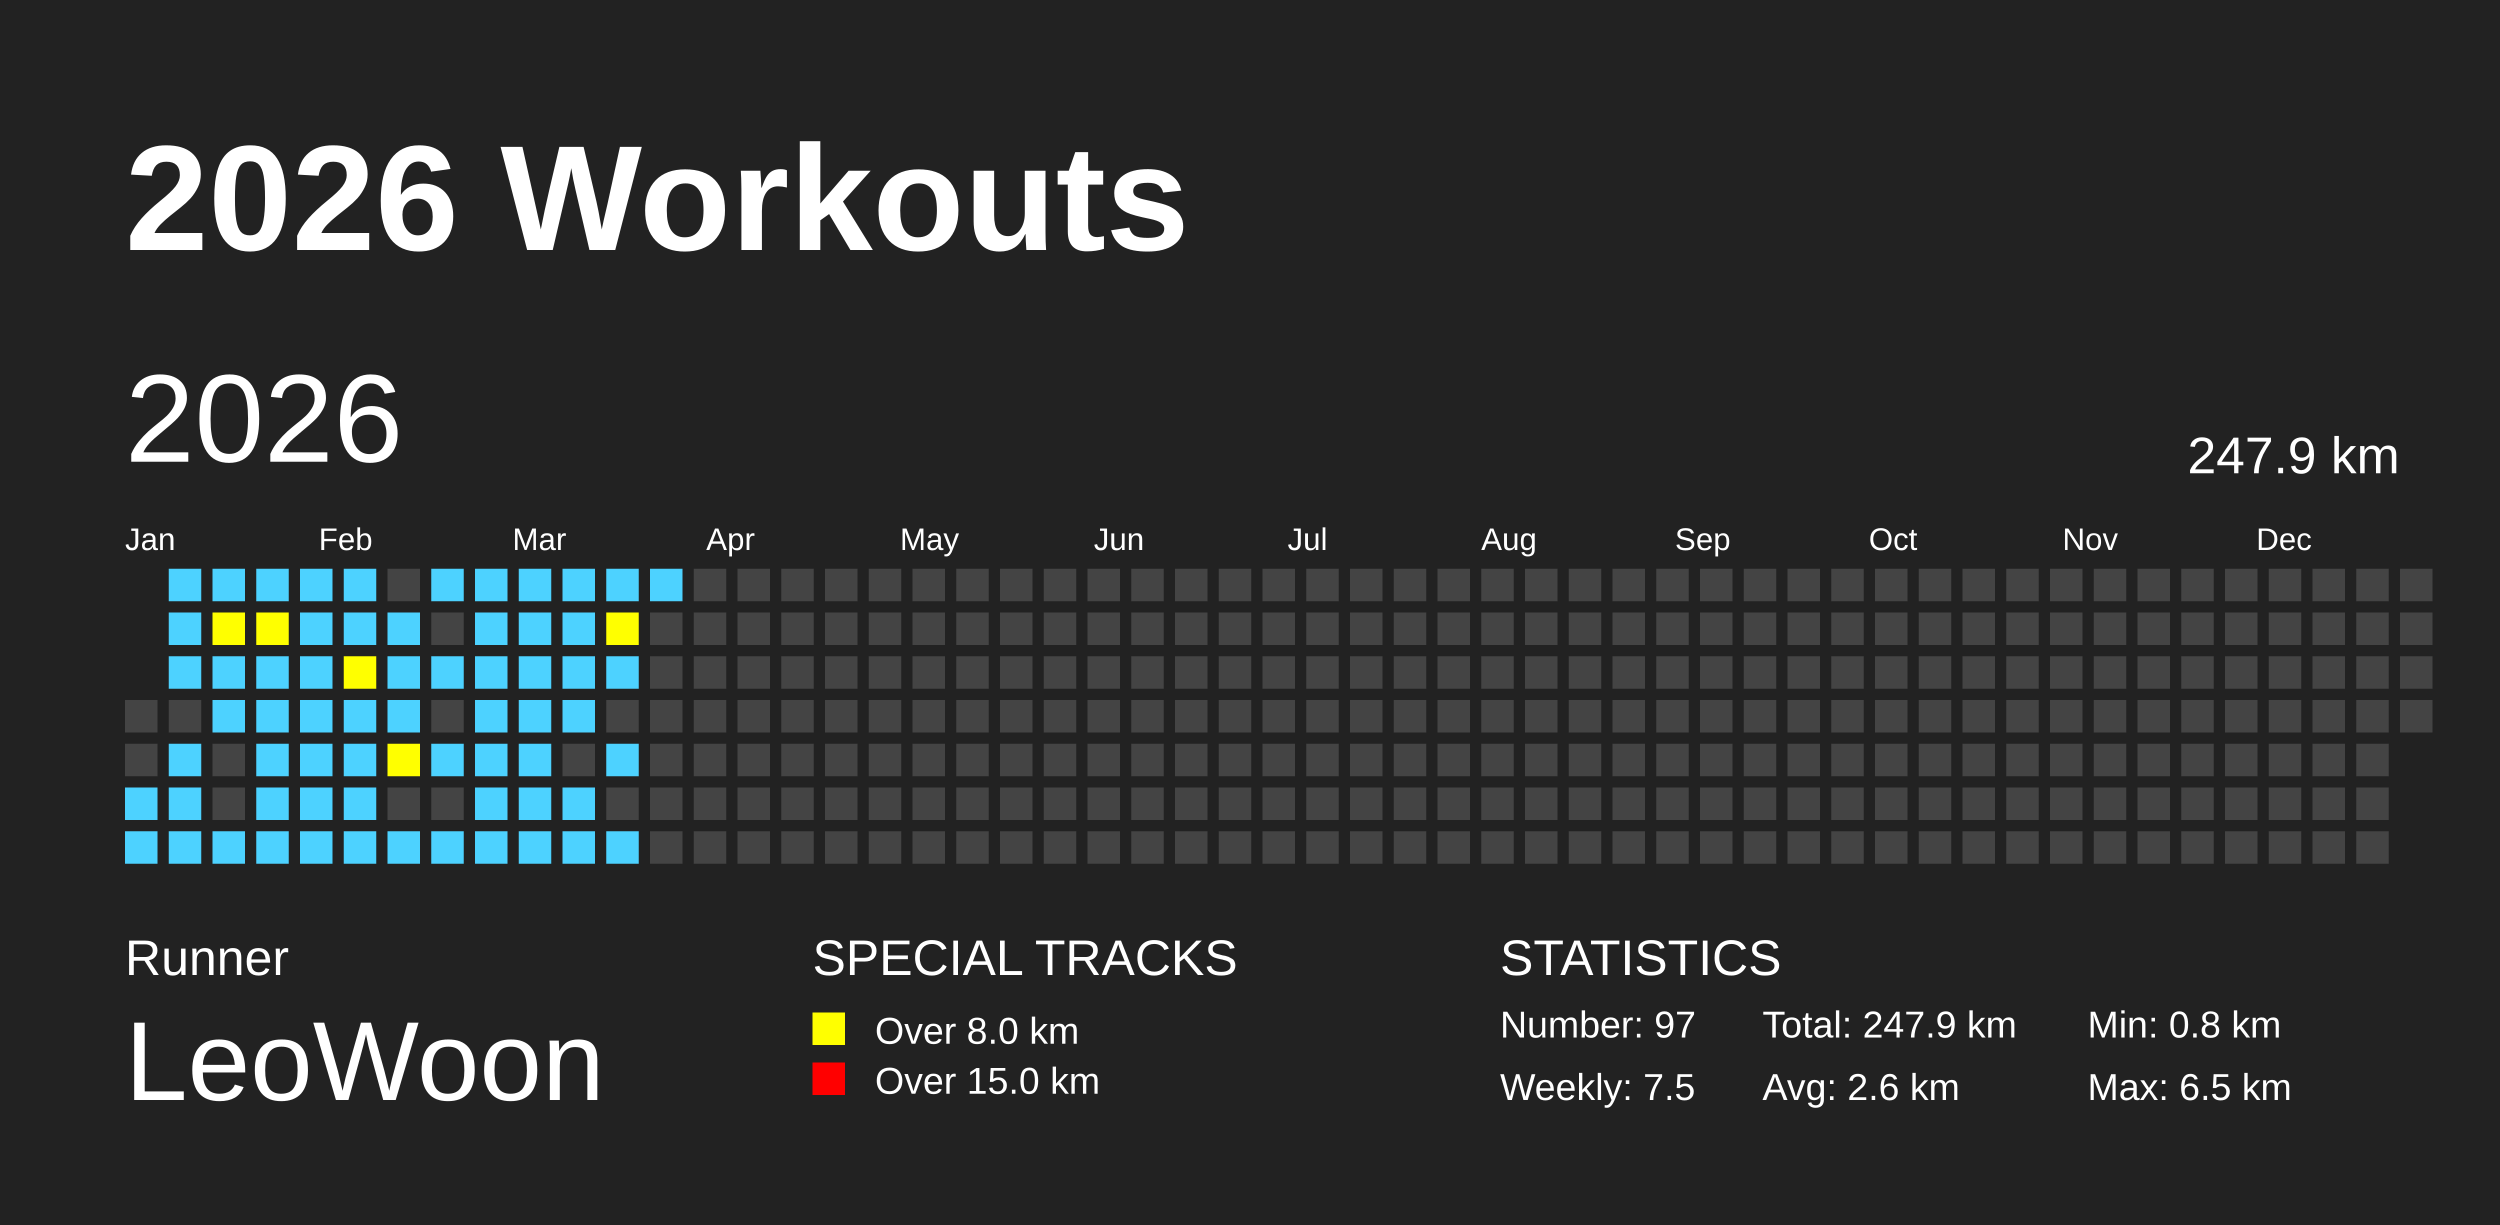
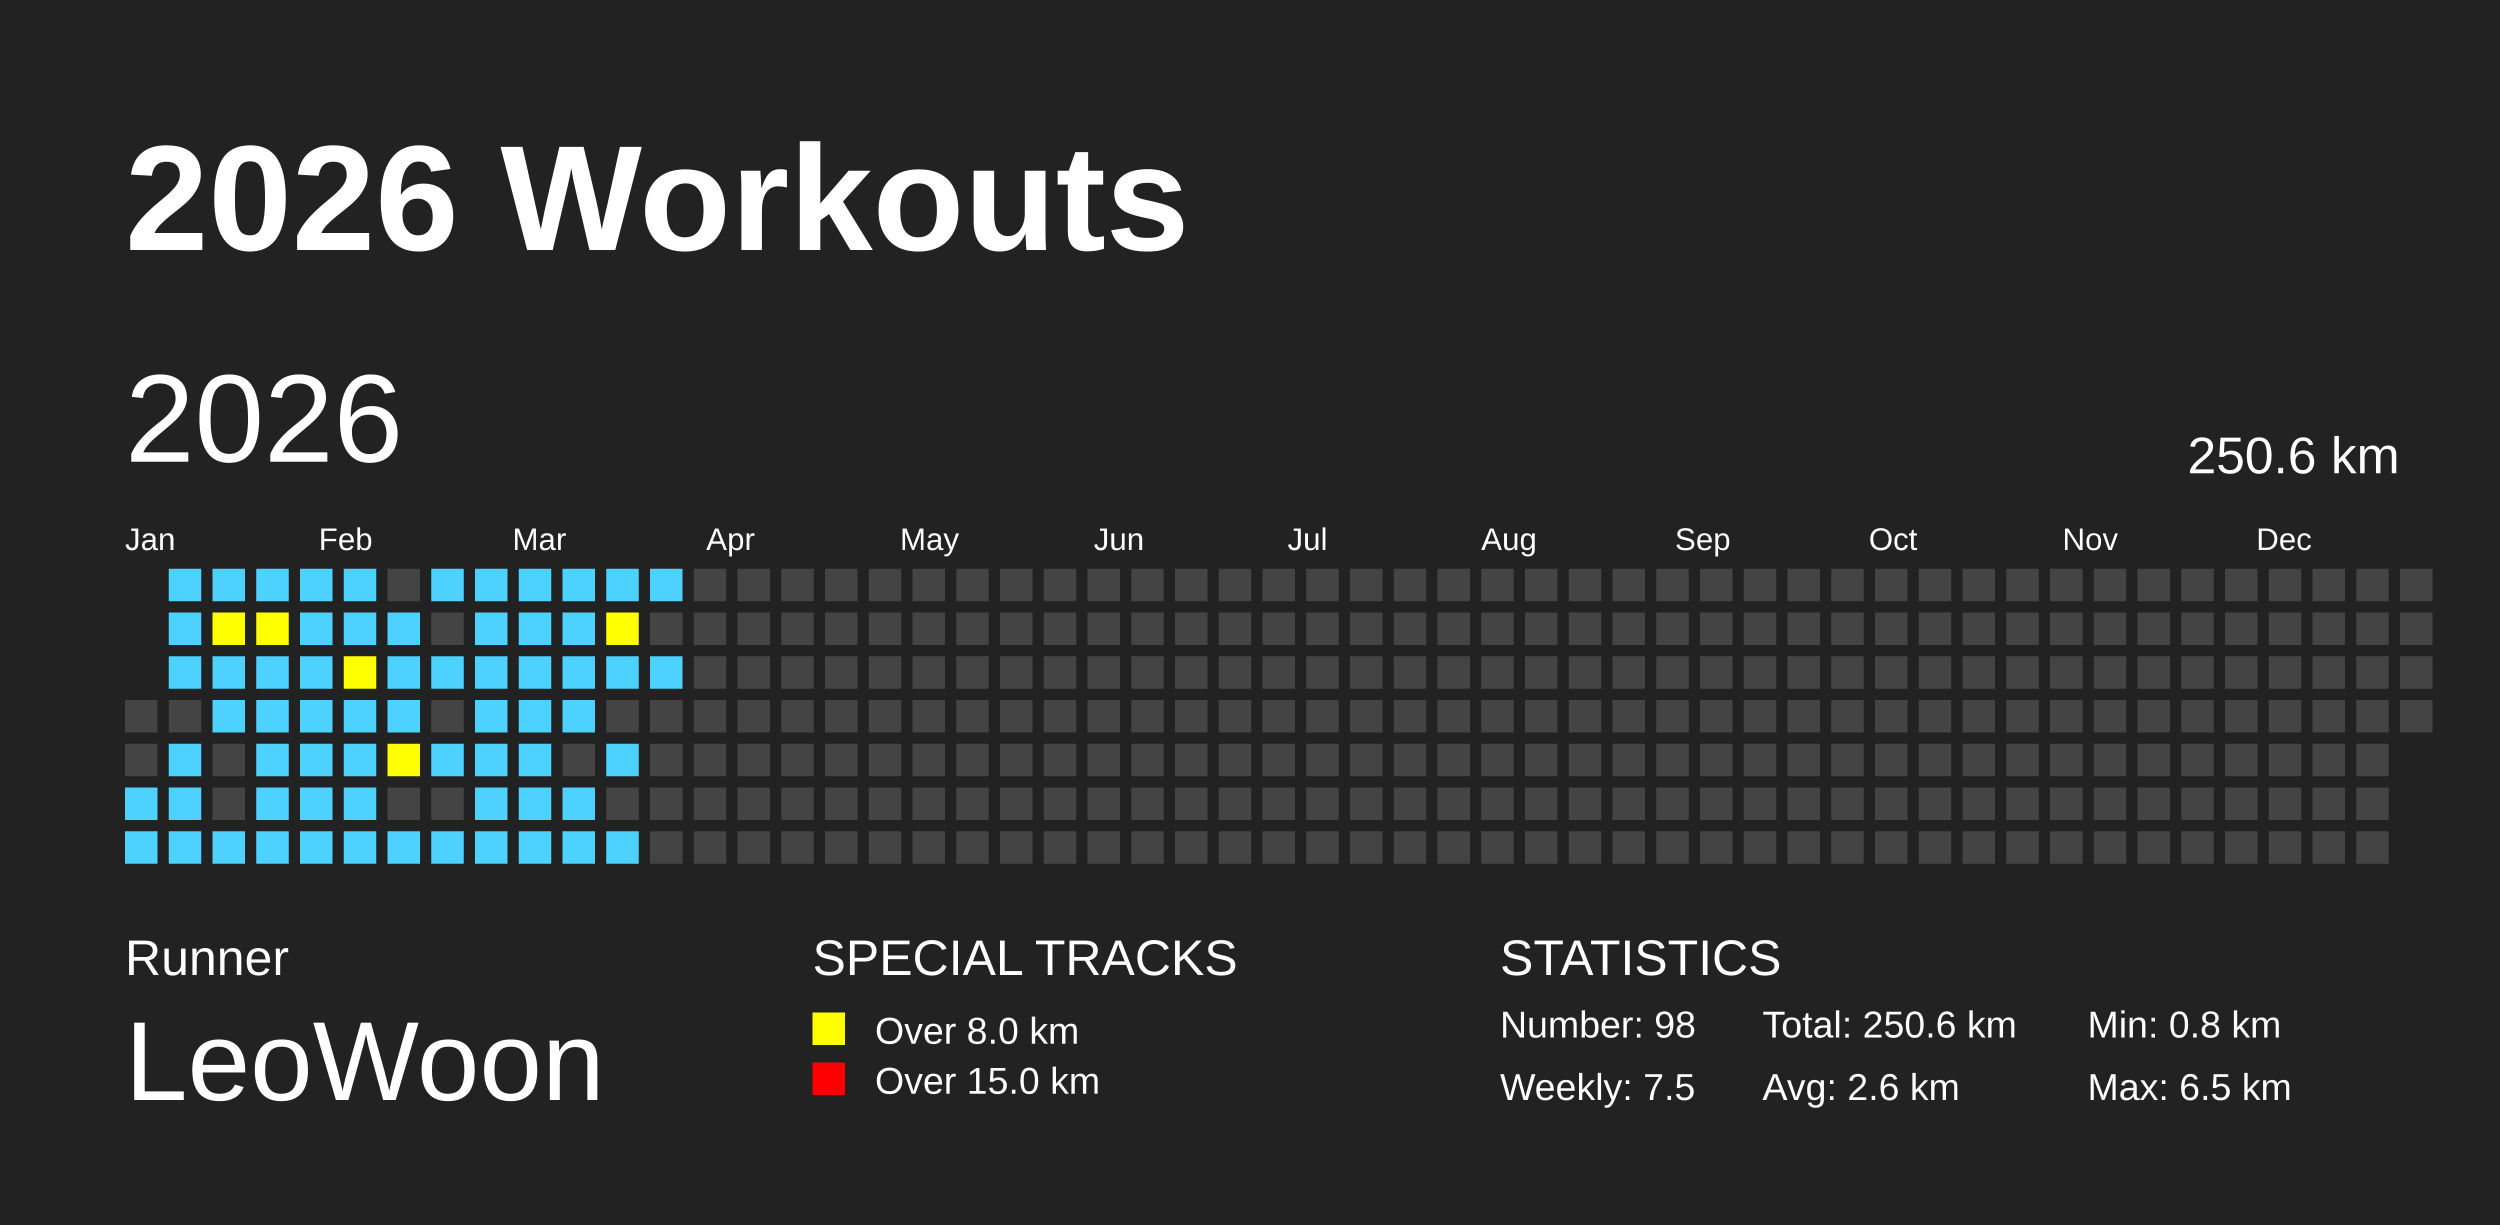
<svg xmlns="http://www.w3.org/2000/svg" baseProfile="full" height="98mm" version="1.1" viewBox="0,0,200,98" width="200mm">
  <defs />
  <rect fill="#222222" height="98" width="200" x="0" y="0" />
  <text fill="#FFFFFF" style="font-size:12px; font-family:Arial; font-weight:bold;" x="10" y="20">2026 Workouts</text>
  <text fill="#FFFFFF" style="font-size:4px; font-family:Arial" x="10" y="78">Runner</text>
  <text fill="#FFFFFF" style="font-size:9px; font-family:Arial" x="10" y="88">LeoWoon</text>
  <text fill="#FFFFFF" style="font-size:4px; font-family:Arial" x="65" y="78">SPECIAL TRACKS</text>
  <rect fill="yellow" height="2.6" width="2.6" x="65" y="81" />
  <text fill="#FFFFFF" style="font-size:3px; font-family:Arial" x="70" y="83.5">Over 8.0 km</text>
  <rect fill="red" height="2.6" width="2.6" x="65" y="85" />
  <text fill="#FFFFFF" style="font-size:3px; font-family:Arial" x="70" y="87.5">Over 15.0 km</text>
  <text fill="#FFFFFF" style="font-size:4px; font-family:Arial" x="120" y="78">STATISTICS</text>
-   <text fill="#FFFFFF" style="font-size:3px; font-family:Arial" x="120" y="83">Number: 97</text>
+   <text fill="#FFFFFF" style="font-size:3px; font-family:Arial" x="120" y="83">Number: 98</text>
  <text fill="#FFFFFF" style="font-size:3px; font-family:Arial" x="120" y="88">Weekly: 7.5</text>
-   <text fill="#FFFFFF" style="font-size:3px; font-family:Arial" x="141" y="83">Total: 247.9 km</text>
+   <text fill="#FFFFFF" style="font-size:3px; font-family:Arial" x="141" y="83">Total: 250.6 km</text>
  <text fill="#FFFFFF" style="font-size:3px; font-family:Arial" x="141" y="88">Avg: 2.6 km</text>
  <text fill="#FFFFFF" style="font-size:3px; font-family:Arial" x="167" y="83">Min: 0.8 km</text>
  <text fill="#FFFFFF" style="font-size:3px; font-family:Arial" x="167" y="88">Max: 6.5 km</text>
  <text dominant-baseline="hanging" fill="#FFFFFF" style="font-size:10.0px; font-family:Arial;" x="10" y="30">2026</text>
-   <text dominant-baseline="hanging" fill="#FFFFFF" style="font-size:4.125px; font-family:Arial;" x="175" y="35">247.9 km</text>
+   <text dominant-baseline="hanging" fill="#FFFFFF" style="font-size:4.125px; font-family:Arial;" x="175" y="35">250.6 km</text>
  <text fill="#FFFFFF" style="font-size:2.5px; font-family:Arial" x="10.0" y="44">Jan</text>
  <text fill="#FFFFFF" style="font-size:2.5px; font-family:Arial" x="25.5" y="44">Feb</text>
  <text fill="#FFFFFF" style="font-size:2.5px; font-family:Arial" x="41.0" y="44">Mar</text>
  <text fill="#FFFFFF" style="font-size:2.5px; font-family:Arial" x="56.5" y="44">Apr</text>
  <text fill="#FFFFFF" style="font-size:2.5px; font-family:Arial" x="72.0" y="44">May</text>
  <text fill="#FFFFFF" style="font-size:2.5px; font-family:Arial" x="87.5" y="44">Jun</text>
  <text fill="#FFFFFF" style="font-size:2.5px; font-family:Arial" x="103.0" y="44">Jul</text>
  <text fill="#FFFFFF" style="font-size:2.5px; font-family:Arial" x="118.5" y="44">Aug</text>
  <text fill="#FFFFFF" style="font-size:2.5px; font-family:Arial" x="134.0" y="44">Sep</text>
  <text fill="#FFFFFF" style="font-size:2.5px; font-family:Arial" x="149.5" y="44">Oct</text>
  <text fill="#FFFFFF" style="font-size:2.5px; font-family:Arial" x="165.0" y="44">Nov</text>
  <text fill="#FFFFFF" style="font-size:2.5px; font-family:Arial" x="180.5" y="44">Dec</text>
  <rect fill="#444444" height="2.6" width="2.6" x="10.0" y="56.0" />
  <rect fill="#444444" height="2.6" width="2.6" x="10.0" y="59.5" />
  <rect fill="#4DD2FF" height="2.6" width="2.6" x="10.0" y="63.0" />
  <rect fill="#4DD2FF" height="2.6" width="2.6" x="10.0" y="66.5" />
  <rect fill="#4DD2FF" height="2.6" width="2.6" x="13.5" y="45.5" />
  <rect fill="#4DD2FF" height="2.6" width="2.6" x="13.5" y="49.0" />
  <rect fill="#4DD2FF" height="2.6" width="2.6" x="13.5" y="52.5" />
  <rect fill="#444444" height="2.6" width="2.6" x="13.5" y="56.0" />
  <rect fill="#4DD2FF" height="2.6" width="2.6" x="13.5" y="59.5" />
  <rect fill="#4DD2FF" height="2.6" width="2.6" x="13.5" y="63.0" />
  <rect fill="#4DD2FF" height="2.6" width="2.6" x="13.5" y="66.5" />
  <rect fill="#4DD2FF" height="2.6" width="2.6" x="17.0" y="45.5" />
  <rect fill="yellow" height="2.6" width="2.6" x="17.0" y="49.0" />
  <rect fill="#4DD2FF" height="2.6" width="2.6" x="17.0" y="52.5" />
  <rect fill="#4DD2FF" height="2.6" width="2.6" x="17.0" y="56.0" />
  <rect fill="#444444" height="2.6" width="2.6" x="17.0" y="59.5" />
  <rect fill="#444444" height="2.6" width="2.6" x="17.0" y="63.0" />
  <rect fill="#4DD2FF" height="2.6" width="2.6" x="17.0" y="66.5" />
  <rect fill="#4DD2FF" height="2.6" width="2.6" x="20.5" y="45.5" />
  <rect fill="yellow" height="2.6" width="2.6" x="20.5" y="49.0" />
  <rect fill="#4DD2FF" height="2.6" width="2.6" x="20.5" y="52.5" />
  <rect fill="#4DD2FF" height="2.6" width="2.6" x="20.5" y="56.0" />
  <rect fill="#4DD2FF" height="2.6" width="2.6" x="20.5" y="59.5" />
  <rect fill="#4DD2FF" height="2.6" width="2.6" x="20.5" y="63.0" />
  <rect fill="#4DD2FF" height="2.6" width="2.6" x="20.5" y="66.5" />
  <rect fill="#4DD2FF" height="2.6" width="2.6" x="24.0" y="45.5" />
  <rect fill="#4DD2FF" height="2.6" width="2.6" x="24.0" y="49.0" />
  <rect fill="#4DD2FF" height="2.6" width="2.6" x="24.0" y="52.5" />
  <rect fill="#4DD2FF" height="2.6" width="2.6" x="24.0" y="56.0" />
  <rect fill="#4DD2FF" height="2.6" width="2.6" x="24.0" y="59.5" />
  <rect fill="#4DD2FF" height="2.6" width="2.6" x="24.0" y="63.0" />
  <rect fill="#4DD2FF" height="2.6" width="2.6" x="24.0" y="66.5" />
  <rect fill="#4DD2FF" height="2.6" width="2.6" x="27.5" y="45.5" />
  <rect fill="#4DD2FF" height="2.6" width="2.6" x="27.5" y="49.0" />
  <rect fill="yellow" height="2.6" width="2.6" x="27.5" y="52.5" />
  <rect fill="#4DD2FF" height="2.6" width="2.6" x="27.5" y="56.0" />
  <rect fill="#4DD2FF" height="2.6" width="2.6" x="27.5" y="59.5" />
  <rect fill="#4DD2FF" height="2.6" width="2.6" x="27.5" y="63.0" />
  <rect fill="#4DD2FF" height="2.6" width="2.6" x="27.5" y="66.5" />
  <rect fill="#444444" height="2.6" width="2.6" x="31.0" y="45.5" />
  <rect fill="#4DD2FF" height="2.6" width="2.6" x="31.0" y="49.0" />
  <rect fill="#4DD2FF" height="2.6" width="2.6" x="31.0" y="52.5" />
  <rect fill="#4DD2FF" height="2.6" width="2.6" x="31.0" y="56.0" />
  <rect fill="yellow" height="2.6" width="2.6" x="31.0" y="59.5" />
  <rect fill="#444444" height="2.6" width="2.6" x="31.0" y="63.0" />
  <rect fill="#4DD2FF" height="2.6" width="2.6" x="31.0" y="66.5" />
  <rect fill="#4DD2FF" height="2.6" width="2.6" x="34.5" y="45.5" />
  <rect fill="#444444" height="2.6" width="2.6" x="34.5" y="49.0" />
  <rect fill="#4DD2FF" height="2.6" width="2.6" x="34.5" y="52.5" />
  <rect fill="#444444" height="2.6" width="2.6" x="34.5" y="56.0" />
  <rect fill="#4DD2FF" height="2.6" width="2.6" x="34.5" y="59.5" />
  <rect fill="#444444" height="2.6" width="2.6" x="34.5" y="63.0" />
  <rect fill="#4DD2FF" height="2.6" width="2.6" x="34.5" y="66.5" />
  <rect fill="#4DD2FF" height="2.6" width="2.6" x="38.0" y="45.5" />
  <rect fill="#4DD2FF" height="2.6" width="2.6" x="38.0" y="49.0" />
  <rect fill="#4DD2FF" height="2.6" width="2.6" x="38.0" y="52.5" />
  <rect fill="#4DD2FF" height="2.6" width="2.6" x="38.0" y="56.0" />
  <rect fill="#4DD2FF" height="2.6" width="2.6" x="38.0" y="59.5" />
  <rect fill="#4DD2FF" height="2.6" width="2.6" x="38.0" y="63.0" />
  <rect fill="#4DD2FF" height="2.6" width="2.6" x="38.0" y="66.5" />
  <rect fill="#4DD2FF" height="2.6" width="2.6" x="41.5" y="45.5" />
  <rect fill="#4DD2FF" height="2.6" width="2.6" x="41.5" y="49.0" />
  <rect fill="#4DD2FF" height="2.6" width="2.6" x="41.5" y="52.5" />
  <rect fill="#4DD2FF" height="2.6" width="2.6" x="41.5" y="56.0" />
  <rect fill="#4DD2FF" height="2.6" width="2.6" x="41.5" y="59.5" />
  <rect fill="#4DD2FF" height="2.6" width="2.6" x="41.5" y="63.0" />
  <rect fill="#4DD2FF" height="2.6" width="2.6" x="41.5" y="66.5" />
  <rect fill="#4DD2FF" height="2.6" width="2.6" x="45.0" y="45.5" />
  <rect fill="#4DD2FF" height="2.6" width="2.6" x="45.0" y="49.0" />
  <rect fill="#4DD2FF" height="2.6" width="2.6" x="45.0" y="52.5" />
  <rect fill="#4DD2FF" height="2.6" width="2.6" x="45.0" y="56.0" />
  <rect fill="#444444" height="2.6" width="2.6" x="45.0" y="59.5" />
  <rect fill="#4DD2FF" height="2.6" width="2.6" x="45.0" y="63.0" />
  <rect fill="#4DD2FF" height="2.6" width="2.6" x="45.0" y="66.5" />
  <rect fill="#4DD2FF" height="2.6" width="2.6" x="48.5" y="45.5" />
  <rect fill="yellow" height="2.6" width="2.6" x="48.5" y="49.0" />
  <rect fill="#4DD2FF" height="2.6" width="2.6" x="48.5" y="52.5" />
  <rect fill="#444444" height="2.6" width="2.6" x="48.5" y="56.0" />
  <rect fill="#4DD2FF" height="2.6" width="2.6" x="48.5" y="59.5" />
  <rect fill="#444444" height="2.6" width="2.6" x="48.5" y="63.0" />
  <rect fill="#4DD2FF" height="2.6" width="2.6" x="48.5" y="66.5" />
  <rect fill="#4DD2FF" height="2.6" width="2.6" x="52.0" y="45.5" />
  <rect fill="#444444" height="2.6" width="2.6" x="52.0" y="49.0" />
-   <rect fill="#444444" height="2.6" width="2.6" x="52.0" y="52.5" />
+   <rect fill="#4DD2FF" height="2.6" width="2.6" x="52.0" y="52.5" />
  <rect fill="#444444" height="2.6" width="2.6" x="52.0" y="56.0" />
  <rect fill="#444444" height="2.6" width="2.6" x="52.0" y="59.5" />
  <rect fill="#444444" height="2.6" width="2.6" x="52.0" y="63.0" />
  <rect fill="#444444" height="2.6" width="2.6" x="52.0" y="66.5" />
  <rect fill="#444444" height="2.6" width="2.6" x="55.5" y="45.5" />
  <rect fill="#444444" height="2.6" width="2.6" x="55.5" y="49.0" />
  <rect fill="#444444" height="2.6" width="2.6" x="55.5" y="52.5" />
  <rect fill="#444444" height="2.6" width="2.6" x="55.5" y="56.0" />
  <rect fill="#444444" height="2.6" width="2.6" x="55.5" y="59.5" />
  <rect fill="#444444" height="2.6" width="2.6" x="55.5" y="63.0" />
  <rect fill="#444444" height="2.6" width="2.6" x="55.5" y="66.5" />
  <rect fill="#444444" height="2.6" width="2.6" x="59.0" y="45.5" />
  <rect fill="#444444" height="2.6" width="2.6" x="59.0" y="49.0" />
  <rect fill="#444444" height="2.6" width="2.6" x="59.0" y="52.5" />
  <rect fill="#444444" height="2.6" width="2.6" x="59.0" y="56.0" />
  <rect fill="#444444" height="2.6" width="2.6" x="59.0" y="59.5" />
  <rect fill="#444444" height="2.6" width="2.6" x="59.0" y="63.0" />
  <rect fill="#444444" height="2.6" width="2.6" x="59.0" y="66.5" />
  <rect fill="#444444" height="2.6" width="2.6" x="62.5" y="45.5" />
  <rect fill="#444444" height="2.6" width="2.6" x="62.5" y="49.0" />
  <rect fill="#444444" height="2.6" width="2.6" x="62.5" y="52.5" />
  <rect fill="#444444" height="2.6" width="2.6" x="62.5" y="56.0" />
  <rect fill="#444444" height="2.6" width="2.6" x="62.5" y="59.5" />
  <rect fill="#444444" height="2.6" width="2.6" x="62.5" y="63.0" />
  <rect fill="#444444" height="2.6" width="2.6" x="62.5" y="66.5" />
  <rect fill="#444444" height="2.6" width="2.6" x="66.0" y="45.5" />
  <rect fill="#444444" height="2.6" width="2.6" x="66.0" y="49.0" />
  <rect fill="#444444" height="2.6" width="2.6" x="66.0" y="52.5" />
  <rect fill="#444444" height="2.6" width="2.6" x="66.0" y="56.0" />
  <rect fill="#444444" height="2.6" width="2.6" x="66.0" y="59.5" />
  <rect fill="#444444" height="2.6" width="2.6" x="66.0" y="63.0" />
  <rect fill="#444444" height="2.6" width="2.6" x="66.0" y="66.5" />
  <rect fill="#444444" height="2.6" width="2.6" x="69.5" y="45.5" />
  <rect fill="#444444" height="2.6" width="2.6" x="69.5" y="49.0" />
  <rect fill="#444444" height="2.6" width="2.6" x="69.5" y="52.5" />
  <rect fill="#444444" height="2.6" width="2.6" x="69.5" y="56.0" />
  <rect fill="#444444" height="2.6" width="2.6" x="69.5" y="59.5" />
  <rect fill="#444444" height="2.6" width="2.6" x="69.5" y="63.0" />
  <rect fill="#444444" height="2.6" width="2.6" x="69.5" y="66.5" />
  <rect fill="#444444" height="2.6" width="2.6" x="73.0" y="45.5" />
  <rect fill="#444444" height="2.6" width="2.6" x="73.0" y="49.0" />
  <rect fill="#444444" height="2.6" width="2.6" x="73.0" y="52.5" />
  <rect fill="#444444" height="2.6" width="2.6" x="73.0" y="56.0" />
  <rect fill="#444444" height="2.6" width="2.6" x="73.0" y="59.5" />
  <rect fill="#444444" height="2.6" width="2.6" x="73.0" y="63.0" />
  <rect fill="#444444" height="2.6" width="2.6" x="73.0" y="66.5" />
  <rect fill="#444444" height="2.6" width="2.6" x="76.5" y="45.5" />
  <rect fill="#444444" height="2.6" width="2.6" x="76.5" y="49.0" />
  <rect fill="#444444" height="2.6" width="2.6" x="76.5" y="52.5" />
  <rect fill="#444444" height="2.6" width="2.6" x="76.5" y="56.0" />
  <rect fill="#444444" height="2.6" width="2.6" x="76.5" y="59.5" />
  <rect fill="#444444" height="2.6" width="2.6" x="76.5" y="63.0" />
  <rect fill="#444444" height="2.6" width="2.6" x="76.5" y="66.5" />
  <rect fill="#444444" height="2.6" width="2.6" x="80.0" y="45.5" />
  <rect fill="#444444" height="2.6" width="2.6" x="80.0" y="49.0" />
  <rect fill="#444444" height="2.6" width="2.6" x="80.0" y="52.5" />
  <rect fill="#444444" height="2.6" width="2.6" x="80.0" y="56.0" />
  <rect fill="#444444" height="2.6" width="2.6" x="80.0" y="59.5" />
  <rect fill="#444444" height="2.6" width="2.6" x="80.0" y="63.0" />
  <rect fill="#444444" height="2.6" width="2.6" x="80.0" y="66.5" />
  <rect fill="#444444" height="2.6" width="2.6" x="83.5" y="45.5" />
  <rect fill="#444444" height="2.6" width="2.6" x="83.5" y="49.0" />
  <rect fill="#444444" height="2.6" width="2.6" x="83.5" y="52.5" />
  <rect fill="#444444" height="2.6" width="2.6" x="83.5" y="56.0" />
  <rect fill="#444444" height="2.6" width="2.6" x="83.5" y="59.5" />
  <rect fill="#444444" height="2.6" width="2.6" x="83.5" y="63.0" />
  <rect fill="#444444" height="2.6" width="2.6" x="83.5" y="66.5" />
  <rect fill="#444444" height="2.6" width="2.6" x="87.0" y="45.5" />
  <rect fill="#444444" height="2.6" width="2.6" x="87.0" y="49.0" />
  <rect fill="#444444" height="2.6" width="2.6" x="87.0" y="52.5" />
  <rect fill="#444444" height="2.6" width="2.6" x="87.0" y="56.0" />
  <rect fill="#444444" height="2.6" width="2.6" x="87.0" y="59.5" />
  <rect fill="#444444" height="2.6" width="2.6" x="87.0" y="63.0" />
  <rect fill="#444444" height="2.6" width="2.6" x="87.0" y="66.5" />
  <rect fill="#444444" height="2.6" width="2.6" x="90.5" y="45.5" />
  <rect fill="#444444" height="2.6" width="2.6" x="90.5" y="49.0" />
  <rect fill="#444444" height="2.6" width="2.6" x="90.5" y="52.5" />
  <rect fill="#444444" height="2.6" width="2.6" x="90.5" y="56.0" />
  <rect fill="#444444" height="2.6" width="2.6" x="90.5" y="59.5" />
  <rect fill="#444444" height="2.6" width="2.6" x="90.5" y="63.0" />
  <rect fill="#444444" height="2.6" width="2.6" x="90.5" y="66.5" />
  <rect fill="#444444" height="2.6" width="2.6" x="94.0" y="45.5" />
  <rect fill="#444444" height="2.6" width="2.6" x="94.0" y="49.0" />
  <rect fill="#444444" height="2.6" width="2.6" x="94.0" y="52.5" />
  <rect fill="#444444" height="2.6" width="2.6" x="94.0" y="56.0" />
  <rect fill="#444444" height="2.6" width="2.6" x="94.0" y="59.5" />
  <rect fill="#444444" height="2.6" width="2.6" x="94.0" y="63.0" />
  <rect fill="#444444" height="2.6" width="2.6" x="94.0" y="66.5" />
  <rect fill="#444444" height="2.6" width="2.6" x="97.5" y="45.5" />
  <rect fill="#444444" height="2.6" width="2.6" x="97.5" y="49.0" />
  <rect fill="#444444" height="2.6" width="2.6" x="97.5" y="52.5" />
  <rect fill="#444444" height="2.6" width="2.6" x="97.5" y="56.0" />
  <rect fill="#444444" height="2.6" width="2.6" x="97.5" y="59.5" />
  <rect fill="#444444" height="2.6" width="2.6" x="97.5" y="63.0" />
  <rect fill="#444444" height="2.6" width="2.6" x="97.5" y="66.5" />
  <rect fill="#444444" height="2.6" width="2.6" x="101.0" y="45.5" />
  <rect fill="#444444" height="2.6" width="2.6" x="101.0" y="49.0" />
  <rect fill="#444444" height="2.6" width="2.6" x="101.0" y="52.5" />
  <rect fill="#444444" height="2.6" width="2.6" x="101.0" y="56.0" />
  <rect fill="#444444" height="2.6" width="2.6" x="101.0" y="59.5" />
  <rect fill="#444444" height="2.6" width="2.6" x="101.0" y="63.0" />
  <rect fill="#444444" height="2.6" width="2.6" x="101.0" y="66.5" />
  <rect fill="#444444" height="2.6" width="2.6" x="104.5" y="45.5" />
  <rect fill="#444444" height="2.6" width="2.6" x="104.5" y="49.0" />
  <rect fill="#444444" height="2.6" width="2.6" x="104.5" y="52.5" />
  <rect fill="#444444" height="2.6" width="2.6" x="104.5" y="56.0" />
  <rect fill="#444444" height="2.6" width="2.6" x="104.5" y="59.5" />
  <rect fill="#444444" height="2.6" width="2.6" x="104.5" y="63.0" />
  <rect fill="#444444" height="2.6" width="2.6" x="104.5" y="66.5" />
  <rect fill="#444444" height="2.6" width="2.6" x="108.0" y="45.5" />
  <rect fill="#444444" height="2.6" width="2.6" x="108.0" y="49.0" />
  <rect fill="#444444" height="2.6" width="2.6" x="108.0" y="52.5" />
  <rect fill="#444444" height="2.6" width="2.6" x="108.0" y="56.0" />
  <rect fill="#444444" height="2.6" width="2.6" x="108.0" y="59.5" />
  <rect fill="#444444" height="2.6" width="2.6" x="108.0" y="63.0" />
  <rect fill="#444444" height="2.6" width="2.6" x="108.0" y="66.5" />
  <rect fill="#444444" height="2.6" width="2.6" x="111.5" y="45.5" />
  <rect fill="#444444" height="2.6" width="2.6" x="111.5" y="49.0" />
  <rect fill="#444444" height="2.6" width="2.6" x="111.5" y="52.5" />
  <rect fill="#444444" height="2.6" width="2.6" x="111.5" y="56.0" />
  <rect fill="#444444" height="2.6" width="2.6" x="111.5" y="59.5" />
  <rect fill="#444444" height="2.6" width="2.6" x="111.5" y="63.0" />
  <rect fill="#444444" height="2.6" width="2.6" x="111.5" y="66.5" />
  <rect fill="#444444" height="2.6" width="2.6" x="115.0" y="45.5" />
  <rect fill="#444444" height="2.6" width="2.6" x="115.0" y="49.0" />
  <rect fill="#444444" height="2.6" width="2.6" x="115.0" y="52.5" />
  <rect fill="#444444" height="2.6" width="2.6" x="115.0" y="56.0" />
  <rect fill="#444444" height="2.6" width="2.6" x="115.0" y="59.5" />
  <rect fill="#444444" height="2.6" width="2.6" x="115.0" y="63.0" />
  <rect fill="#444444" height="2.6" width="2.6" x="115.0" y="66.5" />
  <rect fill="#444444" height="2.6" width="2.6" x="118.5" y="45.5" />
  <rect fill="#444444" height="2.6" width="2.6" x="118.5" y="49.0" />
  <rect fill="#444444" height="2.6" width="2.6" x="118.5" y="52.5" />
  <rect fill="#444444" height="2.6" width="2.6" x="118.5" y="56.0" />
  <rect fill="#444444" height="2.6" width="2.6" x="118.5" y="59.5" />
  <rect fill="#444444" height="2.6" width="2.6" x="118.5" y="63.0" />
  <rect fill="#444444" height="2.6" width="2.6" x="118.5" y="66.5" />
  <rect fill="#444444" height="2.6" width="2.6" x="122.0" y="45.5" />
  <rect fill="#444444" height="2.6" width="2.6" x="122.0" y="49.0" />
  <rect fill="#444444" height="2.6" width="2.6" x="122.0" y="52.5" />
  <rect fill="#444444" height="2.6" width="2.6" x="122.0" y="56.0" />
  <rect fill="#444444" height="2.6" width="2.6" x="122.0" y="59.5" />
  <rect fill="#444444" height="2.6" width="2.6" x="122.0" y="63.0" />
  <rect fill="#444444" height="2.6" width="2.6" x="122.0" y="66.5" />
  <rect fill="#444444" height="2.6" width="2.6" x="125.5" y="45.5" />
  <rect fill="#444444" height="2.6" width="2.6" x="125.5" y="49.0" />
  <rect fill="#444444" height="2.6" width="2.6" x="125.5" y="52.5" />
  <rect fill="#444444" height="2.6" width="2.6" x="125.5" y="56.0" />
  <rect fill="#444444" height="2.6" width="2.6" x="125.5" y="59.5" />
  <rect fill="#444444" height="2.6" width="2.6" x="125.5" y="63.0" />
  <rect fill="#444444" height="2.6" width="2.6" x="125.5" y="66.5" />
  <rect fill="#444444" height="2.6" width="2.6" x="129.0" y="45.5" />
  <rect fill="#444444" height="2.6" width="2.6" x="129.0" y="49.0" />
  <rect fill="#444444" height="2.6" width="2.6" x="129.0" y="52.5" />
  <rect fill="#444444" height="2.6" width="2.6" x="129.0" y="56.0" />
  <rect fill="#444444" height="2.6" width="2.6" x="129.0" y="59.5" />
  <rect fill="#444444" height="2.6" width="2.6" x="129.0" y="63.0" />
  <rect fill="#444444" height="2.6" width="2.6" x="129.0" y="66.5" />
  <rect fill="#444444" height="2.6" width="2.6" x="132.5" y="45.5" />
  <rect fill="#444444" height="2.6" width="2.6" x="132.5" y="49.0" />
  <rect fill="#444444" height="2.6" width="2.6" x="132.5" y="52.5" />
  <rect fill="#444444" height="2.6" width="2.6" x="132.5" y="56.0" />
  <rect fill="#444444" height="2.6" width="2.6" x="132.5" y="59.5" />
  <rect fill="#444444" height="2.6" width="2.6" x="132.5" y="63.0" />
  <rect fill="#444444" height="2.6" width="2.6" x="132.5" y="66.5" />
  <rect fill="#444444" height="2.6" width="2.6" x="136.0" y="45.5" />
  <rect fill="#444444" height="2.6" width="2.6" x="136.0" y="49.0" />
  <rect fill="#444444" height="2.6" width="2.6" x="136.0" y="52.5" />
  <rect fill="#444444" height="2.6" width="2.6" x="136.0" y="56.0" />
  <rect fill="#444444" height="2.6" width="2.6" x="136.0" y="59.5" />
  <rect fill="#444444" height="2.6" width="2.6" x="136.0" y="63.0" />
  <rect fill="#444444" height="2.6" width="2.6" x="136.0" y="66.5" />
  <rect fill="#444444" height="2.6" width="2.6" x="139.5" y="45.5" />
  <rect fill="#444444" height="2.6" width="2.6" x="139.5" y="49.0" />
  <rect fill="#444444" height="2.6" width="2.6" x="139.5" y="52.5" />
  <rect fill="#444444" height="2.6" width="2.6" x="139.5" y="56.0" />
  <rect fill="#444444" height="2.6" width="2.6" x="139.5" y="59.5" />
  <rect fill="#444444" height="2.6" width="2.6" x="139.5" y="63.0" />
  <rect fill="#444444" height="2.6" width="2.6" x="139.5" y="66.5" />
  <rect fill="#444444" height="2.6" width="2.6" x="143.0" y="45.5" />
  <rect fill="#444444" height="2.6" width="2.6" x="143.0" y="49.0" />
  <rect fill="#444444" height="2.6" width="2.6" x="143.0" y="52.5" />
  <rect fill="#444444" height="2.6" width="2.6" x="143.0" y="56.0" />
  <rect fill="#444444" height="2.6" width="2.6" x="143.0" y="59.5" />
  <rect fill="#444444" height="2.6" width="2.6" x="143.0" y="63.0" />
  <rect fill="#444444" height="2.6" width="2.6" x="143.0" y="66.5" />
  <rect fill="#444444" height="2.6" width="2.6" x="146.5" y="45.5" />
  <rect fill="#444444" height="2.6" width="2.6" x="146.5" y="49.0" />
  <rect fill="#444444" height="2.6" width="2.6" x="146.5" y="52.5" />
  <rect fill="#444444" height="2.6" width="2.6" x="146.5" y="56.0" />
  <rect fill="#444444" height="2.6" width="2.6" x="146.5" y="59.5" />
  <rect fill="#444444" height="2.6" width="2.6" x="146.5" y="63.0" />
  <rect fill="#444444" height="2.6" width="2.6" x="146.5" y="66.5" />
  <rect fill="#444444" height="2.6" width="2.6" x="150.0" y="45.5" />
  <rect fill="#444444" height="2.6" width="2.6" x="150.0" y="49.0" />
  <rect fill="#444444" height="2.6" width="2.6" x="150.0" y="52.5" />
  <rect fill="#444444" height="2.6" width="2.6" x="150.0" y="56.0" />
  <rect fill="#444444" height="2.6" width="2.6" x="150.0" y="59.5" />
  <rect fill="#444444" height="2.6" width="2.6" x="150.0" y="63.0" />
  <rect fill="#444444" height="2.6" width="2.6" x="150.0" y="66.5" />
  <rect fill="#444444" height="2.6" width="2.6" x="153.5" y="45.5" />
  <rect fill="#444444" height="2.6" width="2.6" x="153.5" y="49.0" />
  <rect fill="#444444" height="2.6" width="2.6" x="153.5" y="52.5" />
  <rect fill="#444444" height="2.6" width="2.6" x="153.5" y="56.0" />
  <rect fill="#444444" height="2.6" width="2.6" x="153.5" y="59.5" />
  <rect fill="#444444" height="2.6" width="2.6" x="153.5" y="63.0" />
  <rect fill="#444444" height="2.6" width="2.6" x="153.5" y="66.5" />
  <rect fill="#444444" height="2.6" width="2.6" x="157.0" y="45.5" />
  <rect fill="#444444" height="2.6" width="2.6" x="157.0" y="49.0" />
  <rect fill="#444444" height="2.6" width="2.6" x="157.0" y="52.5" />
  <rect fill="#444444" height="2.6" width="2.6" x="157.0" y="56.0" />
  <rect fill="#444444" height="2.6" width="2.6" x="157.0" y="59.5" />
  <rect fill="#444444" height="2.6" width="2.6" x="157.0" y="63.0" />
  <rect fill="#444444" height="2.6" width="2.6" x="157.0" y="66.5" />
  <rect fill="#444444" height="2.6" width="2.6" x="160.5" y="45.5" />
  <rect fill="#444444" height="2.6" width="2.6" x="160.5" y="49.0" />
  <rect fill="#444444" height="2.6" width="2.6" x="160.5" y="52.5" />
  <rect fill="#444444" height="2.6" width="2.6" x="160.5" y="56.0" />
  <rect fill="#444444" height="2.6" width="2.6" x="160.5" y="59.5" />
  <rect fill="#444444" height="2.6" width="2.6" x="160.5" y="63.0" />
  <rect fill="#444444" height="2.6" width="2.6" x="160.5" y="66.5" />
  <rect fill="#444444" height="2.6" width="2.6" x="164.0" y="45.5" />
  <rect fill="#444444" height="2.6" width="2.6" x="164.0" y="49.0" />
  <rect fill="#444444" height="2.6" width="2.6" x="164.0" y="52.5" />
  <rect fill="#444444" height="2.6" width="2.6" x="164.0" y="56.0" />
  <rect fill="#444444" height="2.6" width="2.6" x="164.0" y="59.5" />
  <rect fill="#444444" height="2.6" width="2.6" x="164.0" y="63.0" />
  <rect fill="#444444" height="2.6" width="2.6" x="164.0" y="66.5" />
  <rect fill="#444444" height="2.6" width="2.6" x="167.5" y="45.5" />
  <rect fill="#444444" height="2.6" width="2.6" x="167.5" y="49.0" />
  <rect fill="#444444" height="2.6" width="2.6" x="167.5" y="52.5" />
  <rect fill="#444444" height="2.6" width="2.6" x="167.5" y="56.0" />
  <rect fill="#444444" height="2.6" width="2.6" x="167.5" y="59.5" />
  <rect fill="#444444" height="2.6" width="2.6" x="167.5" y="63.0" />
  <rect fill="#444444" height="2.6" width="2.6" x="167.5" y="66.5" />
  <rect fill="#444444" height="2.6" width="2.6" x="171.0" y="45.5" />
  <rect fill="#444444" height="2.6" width="2.6" x="171.0" y="49.0" />
  <rect fill="#444444" height="2.6" width="2.6" x="171.0" y="52.5" />
  <rect fill="#444444" height="2.6" width="2.6" x="171.0" y="56.0" />
  <rect fill="#444444" height="2.6" width="2.6" x="171.0" y="59.5" />
  <rect fill="#444444" height="2.6" width="2.6" x="171.0" y="63.0" />
  <rect fill="#444444" height="2.6" width="2.6" x="171.0" y="66.5" />
  <rect fill="#444444" height="2.6" width="2.6" x="174.5" y="45.5" />
  <rect fill="#444444" height="2.6" width="2.6" x="174.5" y="49.0" />
  <rect fill="#444444" height="2.6" width="2.6" x="174.5" y="52.5" />
  <rect fill="#444444" height="2.6" width="2.6" x="174.5" y="56.0" />
  <rect fill="#444444" height="2.6" width="2.6" x="174.5" y="59.5" />
  <rect fill="#444444" height="2.6" width="2.6" x="174.5" y="63.0" />
  <rect fill="#444444" height="2.6" width="2.6" x="174.5" y="66.5" />
  <rect fill="#444444" height="2.6" width="2.6" x="178.0" y="45.5" />
  <rect fill="#444444" height="2.6" width="2.6" x="178.0" y="49.0" />
  <rect fill="#444444" height="2.6" width="2.6" x="178.0" y="52.5" />
  <rect fill="#444444" height="2.6" width="2.6" x="178.0" y="56.0" />
  <rect fill="#444444" height="2.6" width="2.6" x="178.0" y="59.5" />
  <rect fill="#444444" height="2.6" width="2.6" x="178.0" y="63.0" />
  <rect fill="#444444" height="2.6" width="2.6" x="178.0" y="66.5" />
  <rect fill="#444444" height="2.6" width="2.6" x="181.5" y="45.5" />
  <rect fill="#444444" height="2.6" width="2.6" x="181.5" y="49.0" />
  <rect fill="#444444" height="2.6" width="2.6" x="181.5" y="52.5" />
  <rect fill="#444444" height="2.6" width="2.6" x="181.5" y="56.0" />
  <rect fill="#444444" height="2.6" width="2.6" x="181.5" y="59.5" />
  <rect fill="#444444" height="2.6" width="2.6" x="181.5" y="63.0" />
  <rect fill="#444444" height="2.6" width="2.6" x="181.5" y="66.5" />
  <rect fill="#444444" height="2.6" width="2.6" x="185.0" y="45.5" />
  <rect fill="#444444" height="2.6" width="2.6" x="185.0" y="49.0" />
  <rect fill="#444444" height="2.6" width="2.6" x="185.0" y="52.5" />
  <rect fill="#444444" height="2.6" width="2.6" x="185.0" y="56.0" />
  <rect fill="#444444" height="2.6" width="2.6" x="185.0" y="59.5" />
  <rect fill="#444444" height="2.6" width="2.6" x="185.0" y="63.0" />
  <rect fill="#444444" height="2.6" width="2.6" x="185.0" y="66.5" />
  <rect fill="#444444" height="2.6" width="2.6" x="188.5" y="45.5" />
  <rect fill="#444444" height="2.6" width="2.6" x="188.5" y="49.0" />
  <rect fill="#444444" height="2.6" width="2.6" x="188.5" y="52.5" />
  <rect fill="#444444" height="2.6" width="2.6" x="188.5" y="56.0" />
  <rect fill="#444444" height="2.6" width="2.6" x="188.5" y="59.5" />
  <rect fill="#444444" height="2.6" width="2.6" x="188.5" y="63.0" />
  <rect fill="#444444" height="2.6" width="2.6" x="188.5" y="66.5" />
  <rect fill="#444444" height="2.6" width="2.6" x="192.0" y="45.5" />
  <rect fill="#444444" height="2.6" width="2.6" x="192.0" y="49.0" />
  <rect fill="#444444" height="2.6" width="2.6" x="192.0" y="52.5" />
  <rect fill="#444444" height="2.6" width="2.6" x="192.0" y="56.0" />
</svg>
